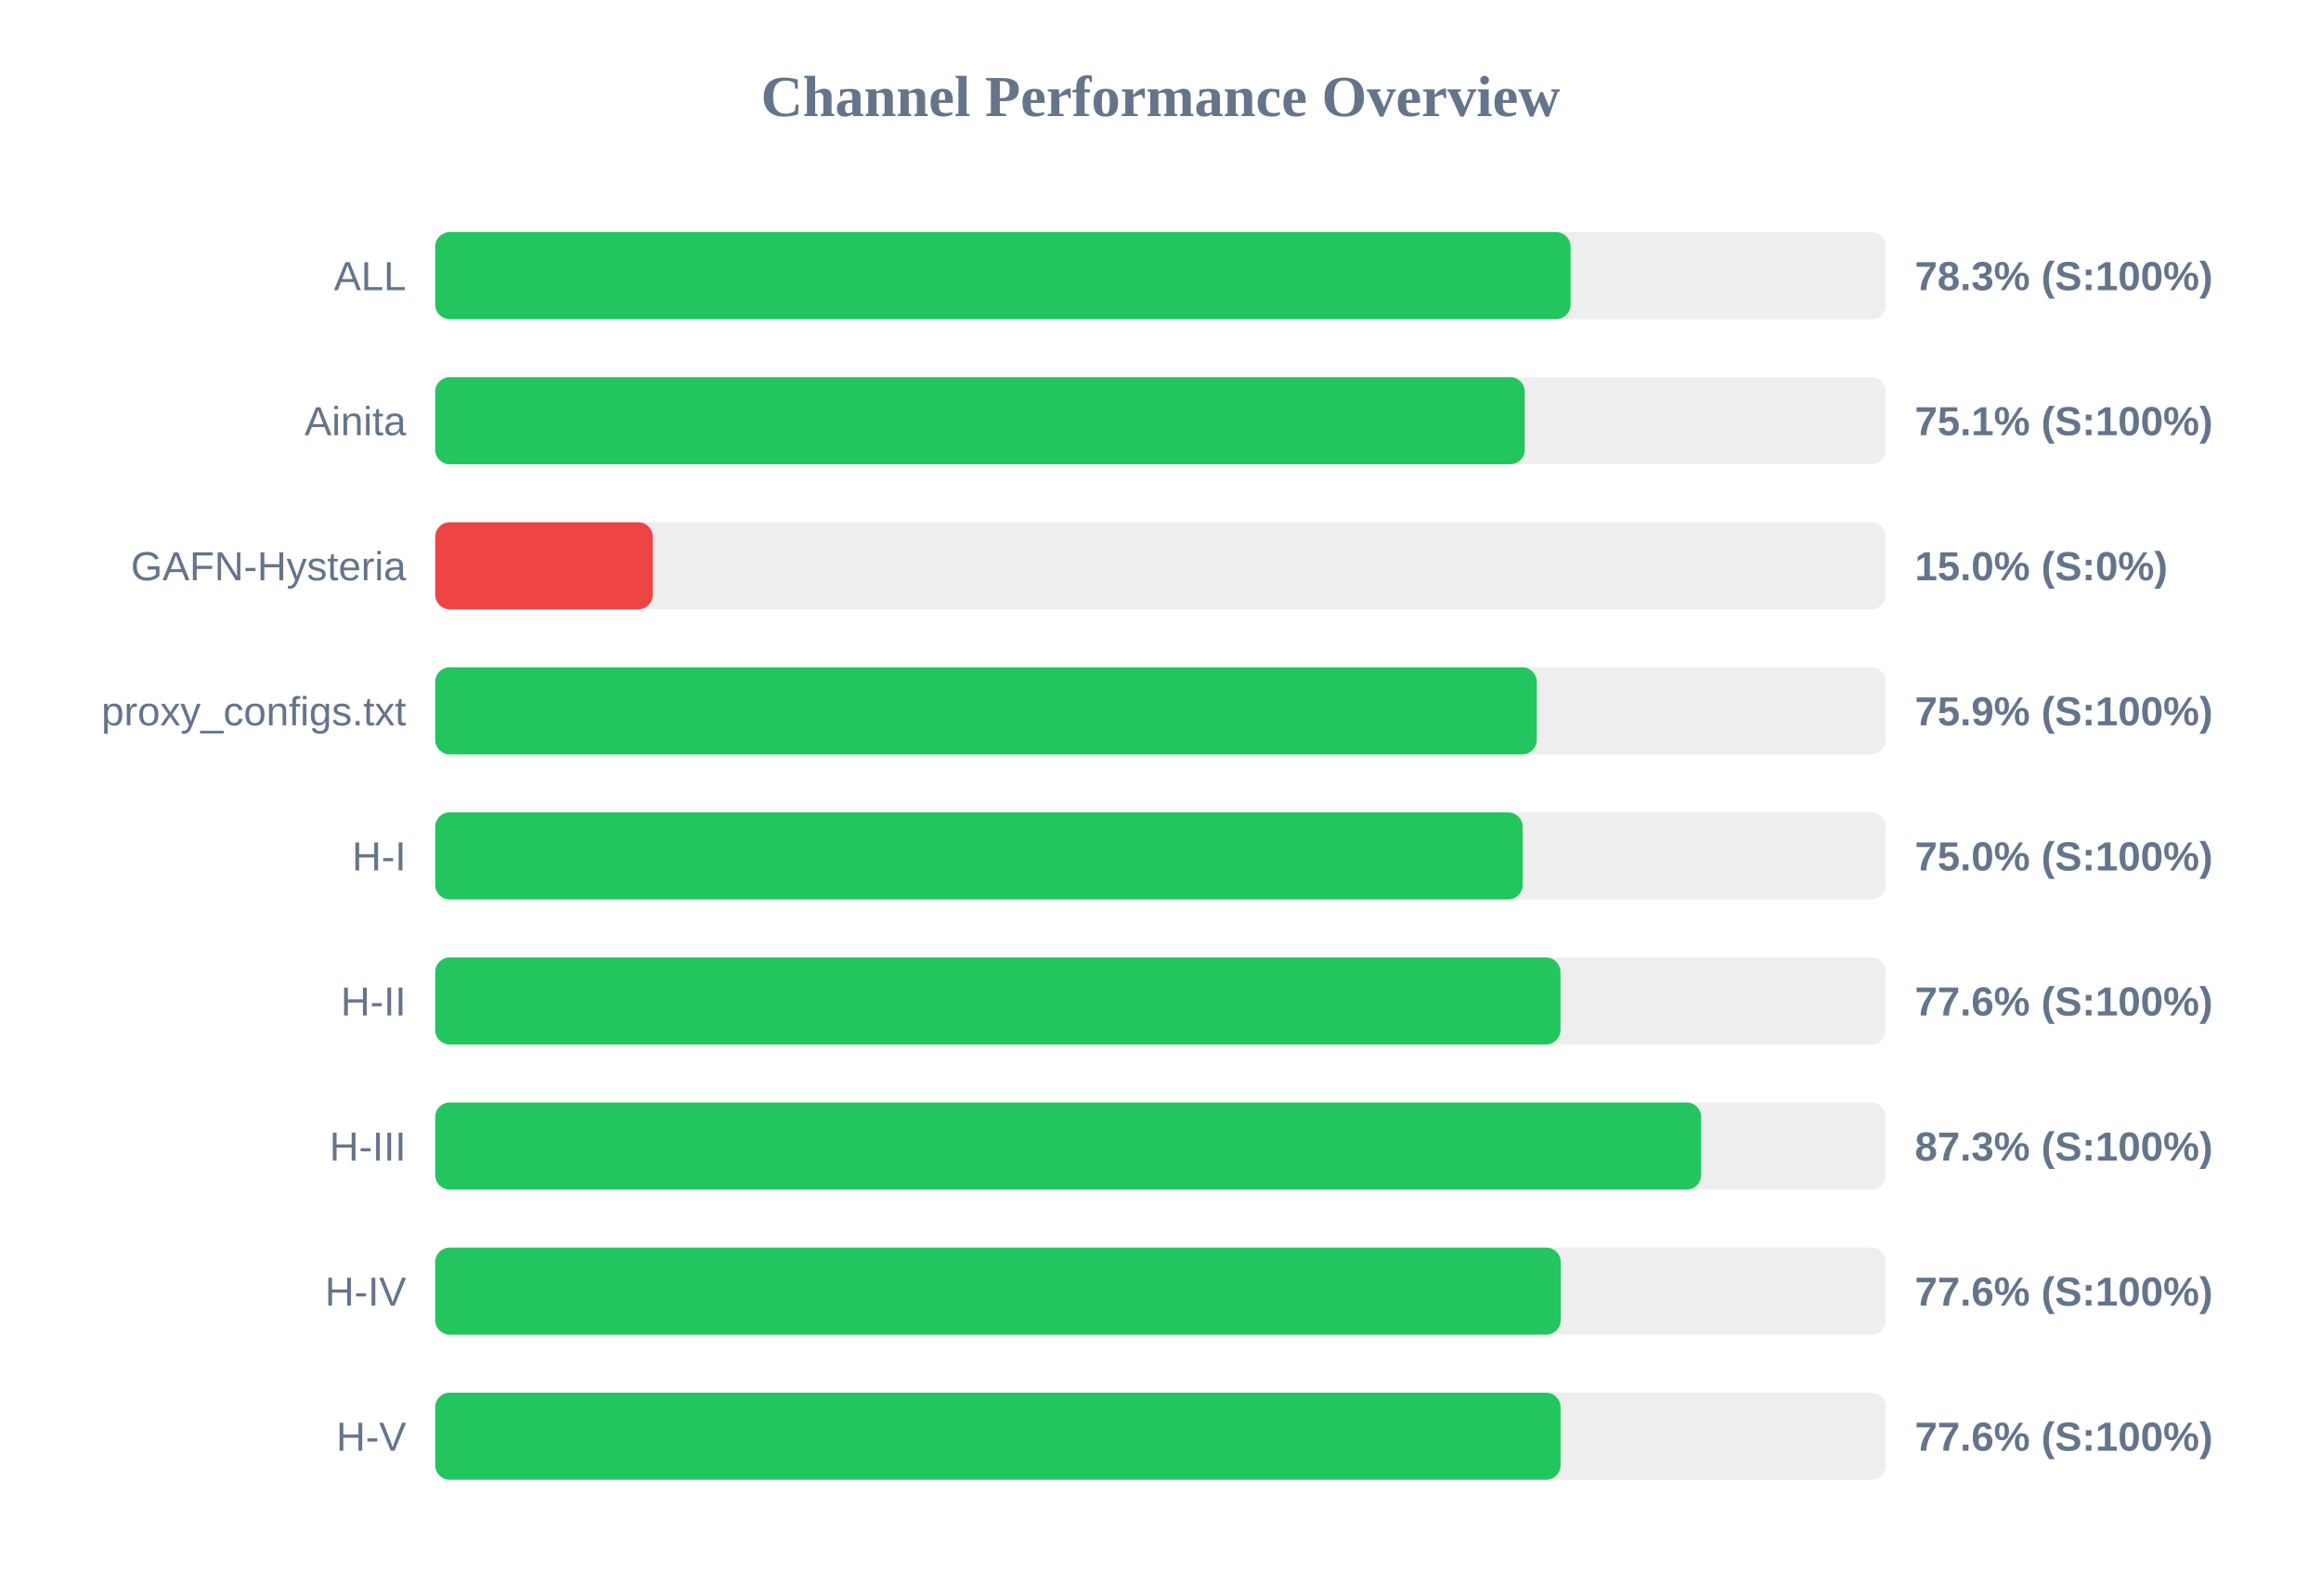
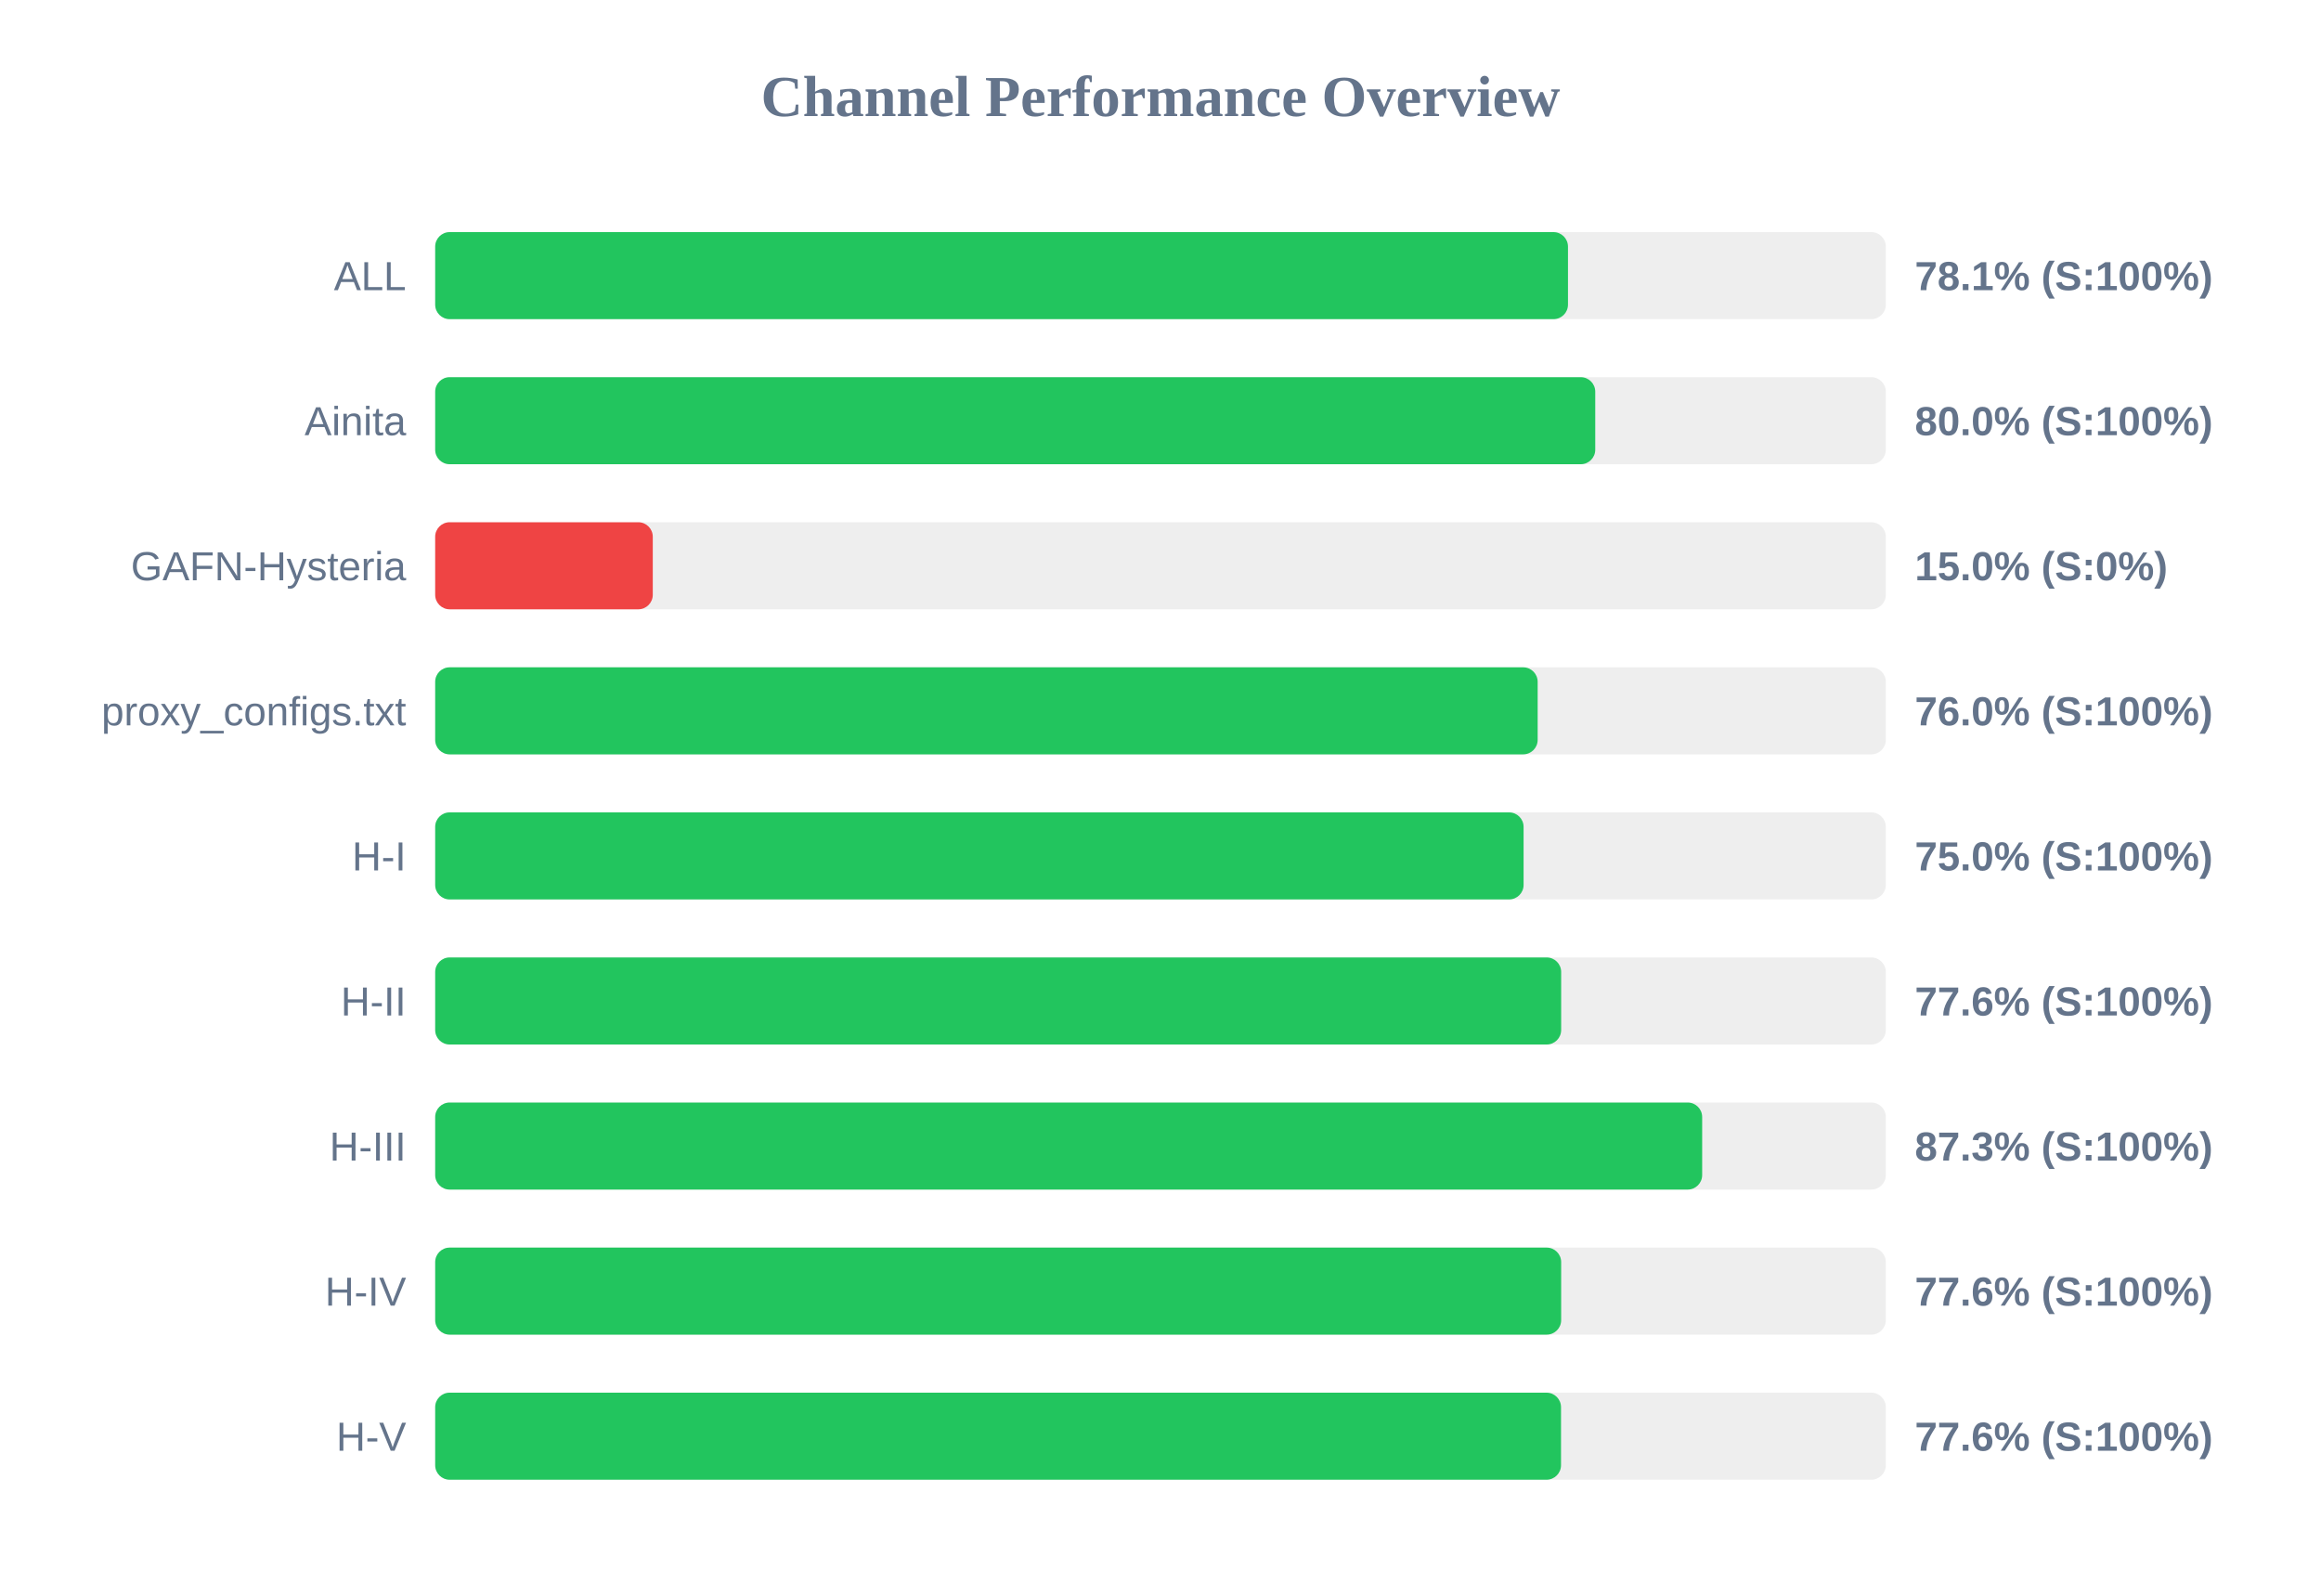
<svg xmlns="http://www.w3.org/2000/svg" width="800" height="550" version="1.1">
  <style>
        .row { font: 14px Arial; fill: #64748b; }
        .score { font: bold 14px Arial; fill: #64748b; }
    </style>
  <text x="400" y="40" text-anchor="middle" font-size="20px" font-weight="bold" fill="#64748b">Channel Performance Overview</text>
  <rect x="150" y="80" width="500" height="30" fill="#eee" rx="5" />
-   <rect x="150" y="80" width="391.35" height="30" fill="#22c55e" rx="5" />
+   <rect x="150" y="80" width="390.45" height="30" fill="#22c55e" rx="5" />
  <text x="140" y="100" text-anchor="end" class="row">ALL</text>
-   <text x="660" y="100" text-anchor="start" class="score">78.3% (S:100%)</text>
+   <text x="660" y="100" text-anchor="start" class="score">78.1% (S:100%)</text>
  <rect x="150" y="130" width="500" height="30" fill="#eee" rx="5" />
-   <rect x="150" y="130" width="375.55" height="30" fill="#22c55e" rx="5" />
+   <rect x="150" y="130" width="399.85" height="30" fill="#22c55e" rx="5" />
  <text x="140" y="150" text-anchor="end" class="row">Ainita</text>
-   <text x="660" y="150" text-anchor="start" class="score">75.1% (S:100%)</text>
+   <text x="660" y="150" text-anchor="start" class="score">80.0% (S:100%)</text>
  <rect x="150" y="180" width="500" height="30" fill="#eee" rx="5" />
  <rect x="150" y="180" width="75.0" height="30" fill="#ef4444" rx="5" />
  <text x="140" y="200" text-anchor="end" class="row">GAFN-Hysteria</text>
  <text x="660" y="200" text-anchor="start" class="score">15.0% (S:0%)</text>
  <rect x="150" y="230" width="500" height="30" fill="#eee" rx="5" />
-   <rect x="150" y="230" width="379.7" height="30" fill="#22c55e" rx="5" />
+   <rect x="150" y="230" width="380.0" height="30" fill="#22c55e" rx="5" />
  <text x="140" y="250" text-anchor="end" class="row">proxy_configs.txt</text>
-   <text x="660" y="250" text-anchor="start" class="score">75.9% (S:100%)</text>
+   <text x="660" y="250" text-anchor="start" class="score">76.0% (S:100%)</text>
  <rect x="150" y="280" width="500" height="30" fill="#eee" rx="5" />
-   <rect x="150" y="280" width="374.85" height="30" fill="#22c55e" rx="5" />
+   <rect x="150" y="280" width="375.15" height="30" fill="#22c55e" rx="5" />
  <text x="140" y="300" text-anchor="end" class="row">H-I</text>
  <text x="660" y="300" text-anchor="start" class="score">75.0% (S:100%)</text>
  <rect x="150" y="330" width="500" height="30" fill="#eee" rx="5" />
-   <rect x="150" y="330" width="387.85" height="30" fill="#22c55e" rx="5" />
+   <rect x="150" y="330" width="388.1" height="30" fill="#22c55e" rx="5" />
  <text x="140" y="350" text-anchor="end" class="row">H-II</text>
  <text x="660" y="350" text-anchor="start" class="score">77.6% (S:100%)</text>
  <rect x="150" y="380" width="500" height="30" fill="#eee" rx="5" />
-   <rect x="150" y="380" width="436.35" height="30" fill="#22c55e" rx="5" />
+   <rect x="150" y="380" width="436.7" height="30" fill="#22c55e" rx="5" />
  <text x="140" y="400" text-anchor="end" class="row">H-III</text>
  <text x="660" y="400" text-anchor="start" class="score">87.3% (S:100%)</text>
  <rect x="150" y="430" width="500" height="30" fill="#eee" rx="5" />
-   <rect x="150" y="430" width="387.95" height="30" fill="#22c55e" rx="5" />
+   <rect x="150" y="430" width="388.1" height="30" fill="#22c55e" rx="5" />
  <text x="140" y="450" text-anchor="end" class="row">H-IV</text>
  <text x="660" y="450" text-anchor="start" class="score">77.6% (S:100%)</text>
  <rect x="150" y="480" width="500" height="30" fill="#eee" rx="5" />
-   <rect x="150" y="480" width="387.9" height="30" fill="#22c55e" rx="5" />
+   <rect x="150" y="480" width="388.05" height="30" fill="#22c55e" rx="5" />
  <text x="140" y="500" text-anchor="end" class="row">H-V</text>
  <text x="660" y="500" text-anchor="start" class="score">77.6% (S:100%)</text>
</svg>
